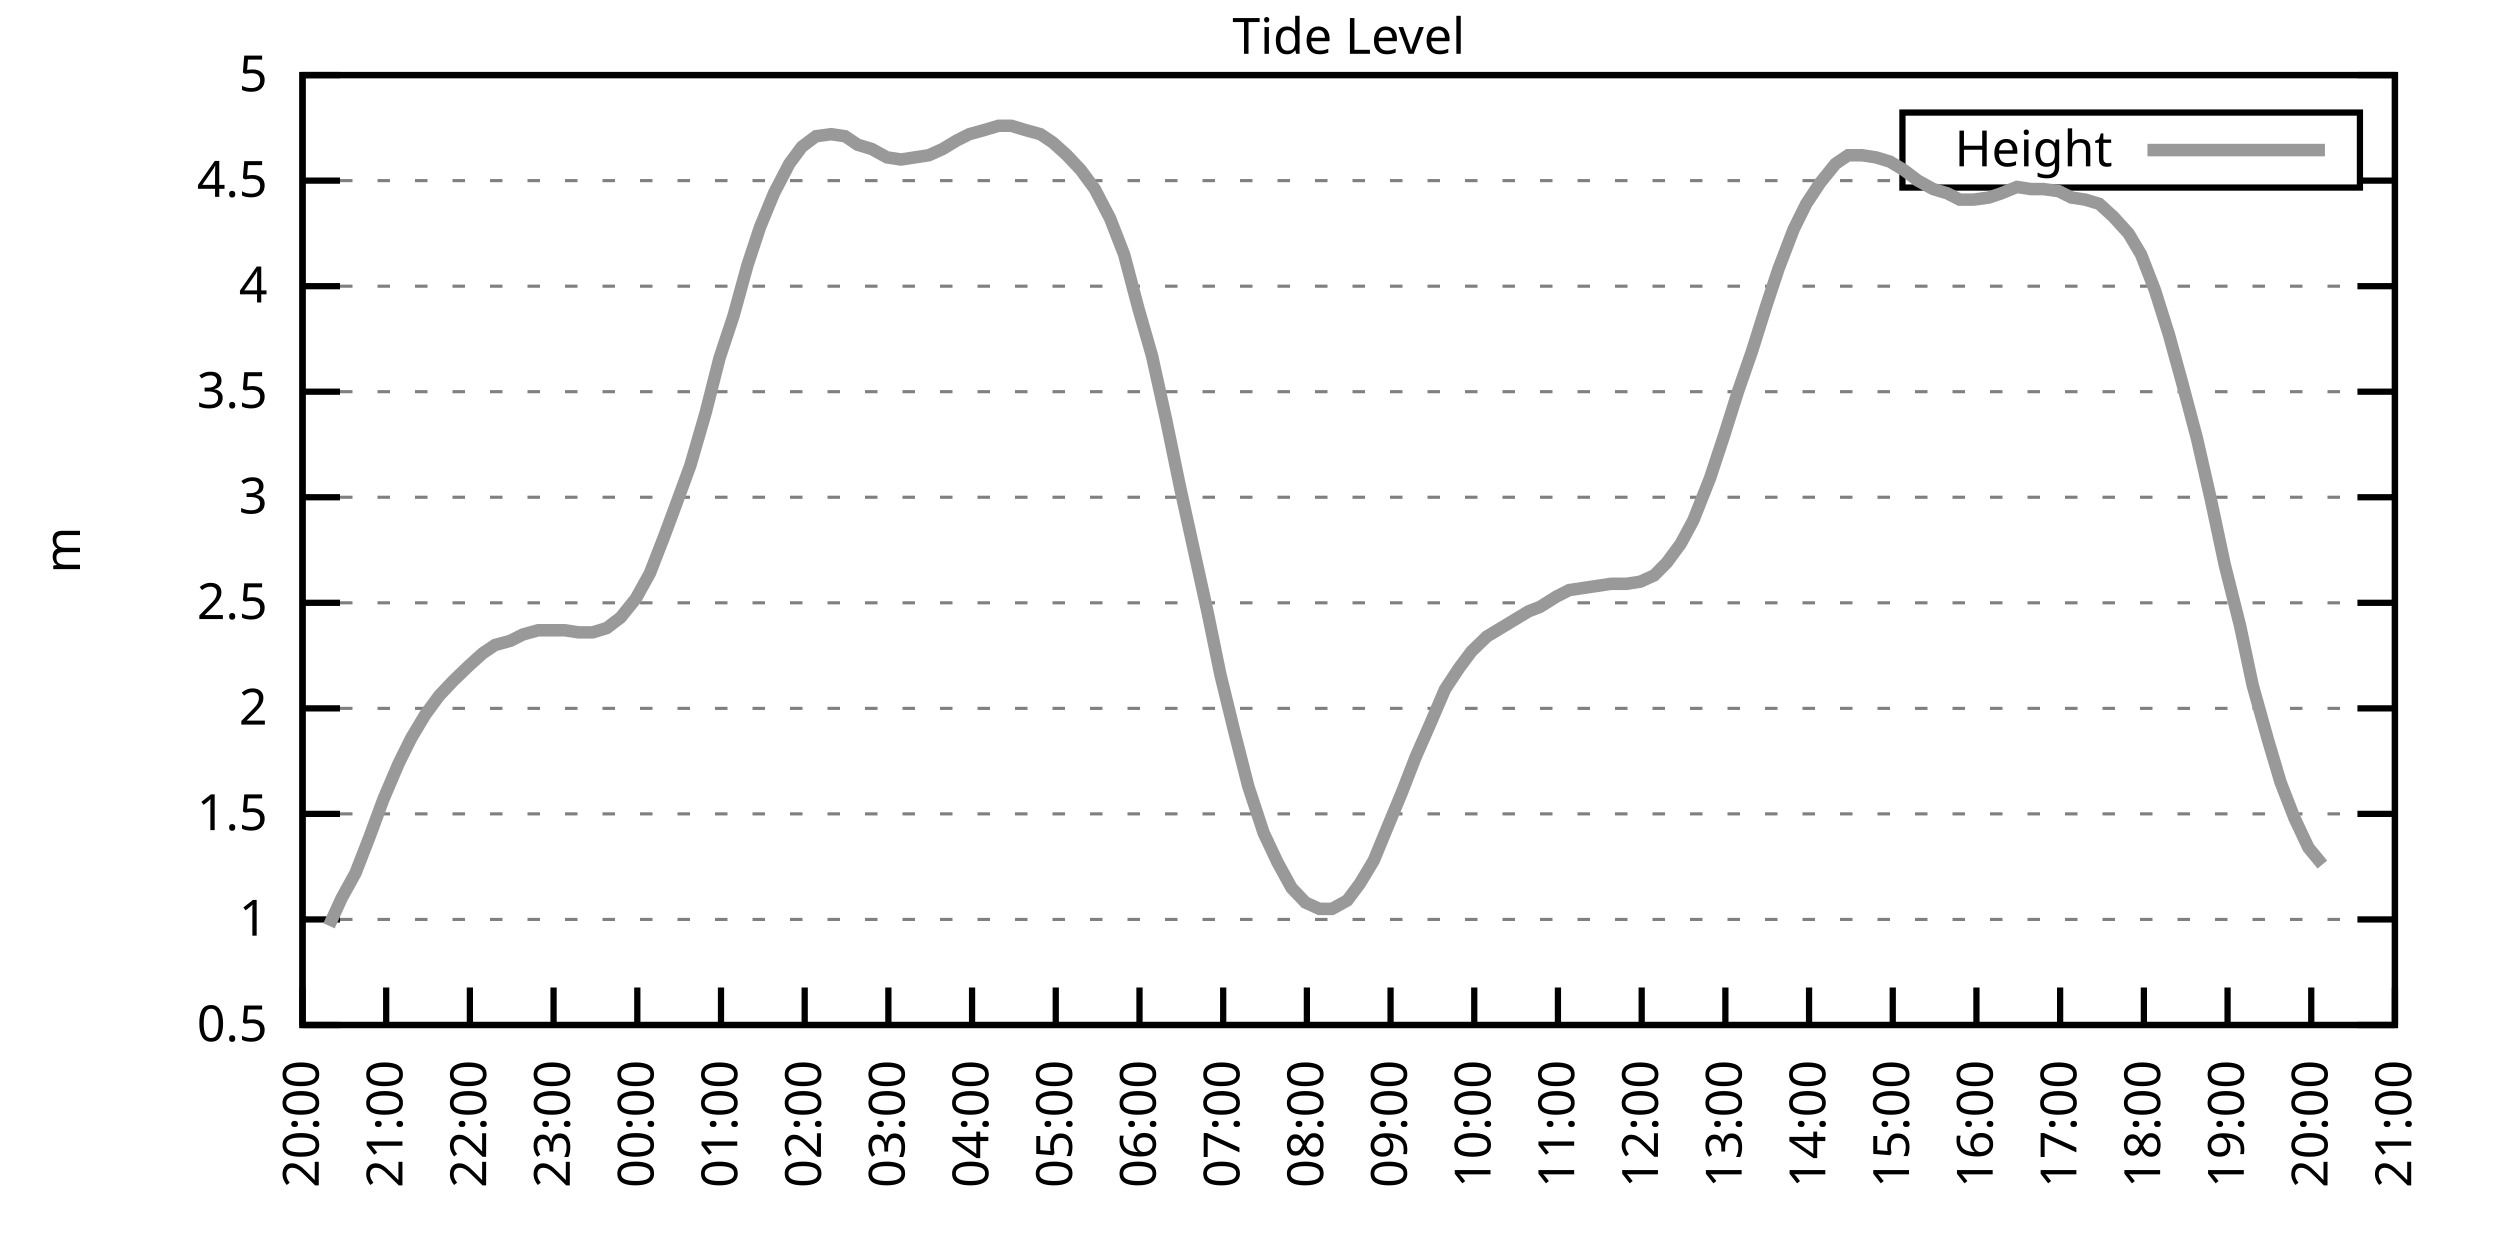
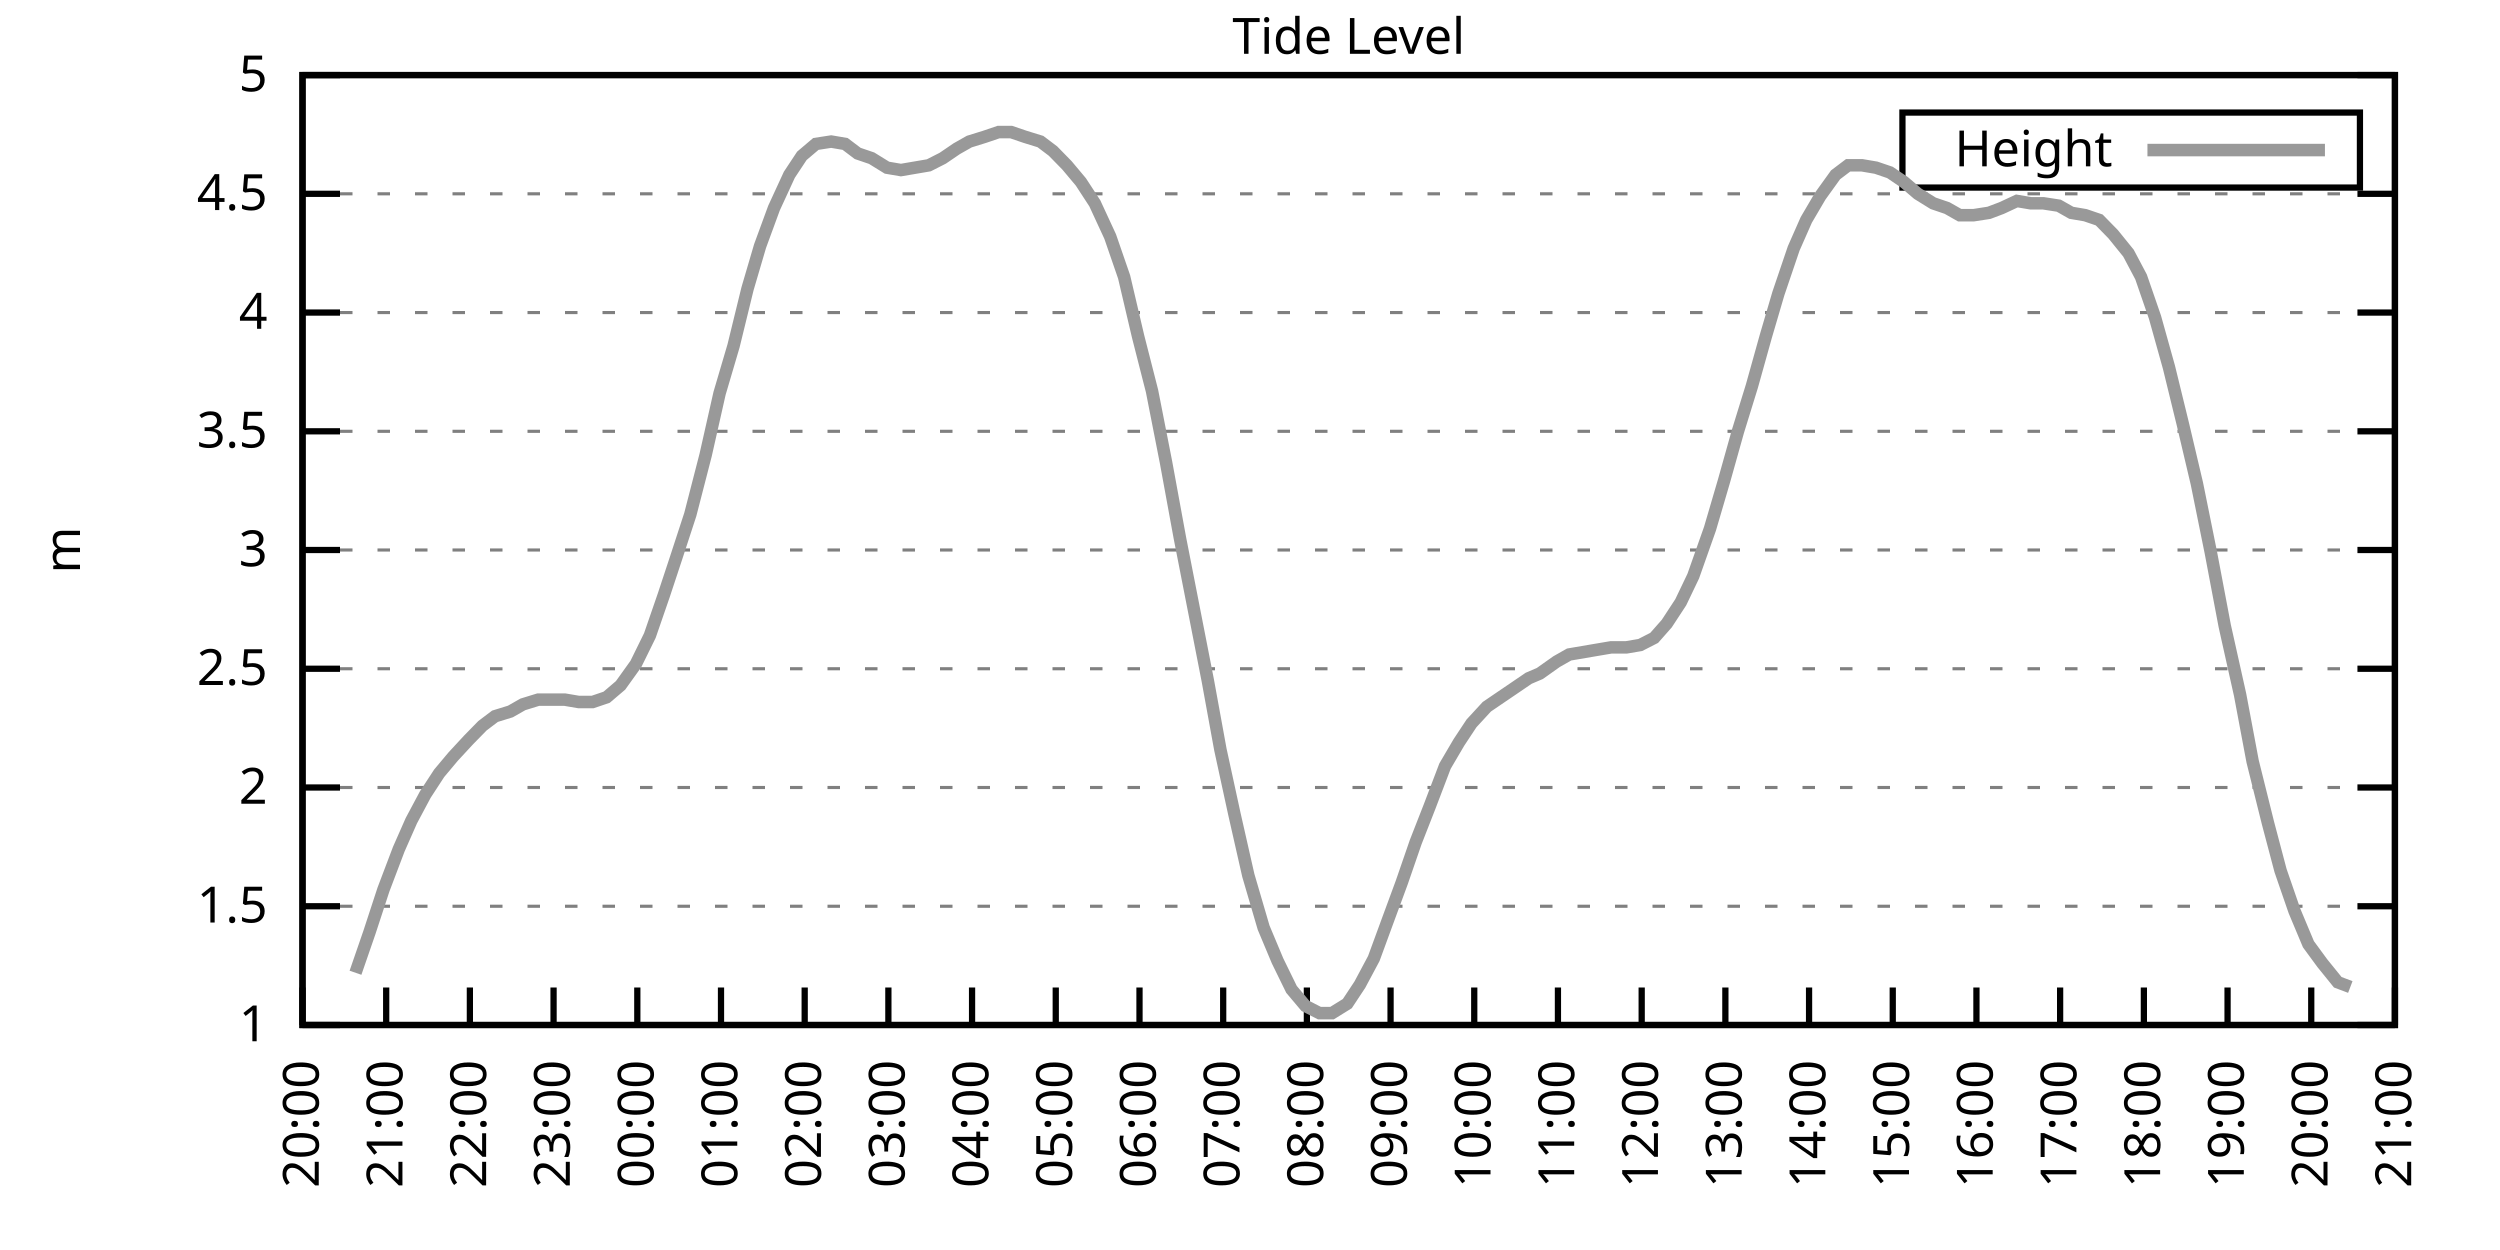
<svg xmlns="http://www.w3.org/2000/svg" xmlns:xlink="http://www.w3.org/1999/xlink" width="400" height="200" viewBox="0 0 400 200">
  <g id="gnuplot_canvas">
    <rect x="0" y="0" width="400" height="200" fill="none" />
    <defs>
      <circle id="gpDot" r="0.5" stroke-width="0.5" stroke="currentColor" />
      <path id="gpPt0" stroke-width="0.333" stroke="currentColor" d="M-1,0 h2 M0,-1 v2" />
      <path id="gpPt1" stroke-width="0.333" stroke="currentColor" d="M-1,-1 L1,1 M1,-1 L-1,1" />
      <path id="gpPt2" stroke-width="0.333" stroke="currentColor" d="M-1,0 L1,0 M0,-1 L0,1 M-1,-1 L1,1 M-1,1 L1,-1" />
      <rect id="gpPt3" stroke-width="0.333" stroke="currentColor" x="-1" y="-1" width="2" height="2" />
      <rect id="gpPt4" stroke-width="0.333" stroke="currentColor" fill="currentColor" x="-1" y="-1" width="2" height="2" />
      <circle id="gpPt5" stroke-width="0.333" stroke="currentColor" cx="0" cy="0" r="1" />
      <use xlink:href="#gpPt5" id="gpPt6" fill="currentColor" stroke="none" />
      <path id="gpPt7" stroke-width="0.333" stroke="currentColor" d="M0,-1.33 L-1.33,0.67 L1.33,0.67 z" />
      <use xlink:href="#gpPt7" id="gpPt8" fill="currentColor" stroke="none" />
      <use xlink:href="#gpPt7" id="gpPt9" stroke="currentColor" transform="rotate(180)" />
      <use xlink:href="#gpPt9" id="gpPt10" fill="currentColor" stroke="none" />
      <use xlink:href="#gpPt3" id="gpPt11" stroke="currentColor" transform="rotate(45)" />
      <use xlink:href="#gpPt11" id="gpPt12" fill="currentColor" stroke="none" />
      <path id="gpPt13" stroke-width="0.333" stroke="currentColor" d="M0,1.330 L1.265,0.411 L0.782,-1.067 L-0.782,-1.076 L-1.265,0.411 z" />
      <use xlink:href="#gpPt13" id="gpPt14" fill="currentColor" stroke="none" />
      <filter id="textbox" filterUnits="objectBoundingBox" x="0" y="0" height="1" width="1">
        <feFlood flood-color="white" flood-opacity="1" result="bgnd" />
        <feComposite in="SourceGraphic" in2="bgnd" operator="atop" />
      </filter>
      <filter id="greybox" filterUnits="objectBoundingBox" x="0" y="0" height="1" width="1">
        <feFlood flood-color="lightgrey" flood-opacity="1" result="grey" />
        <feComposite in="SourceGraphic" in2="grey" operator="atop" />
      </filter>
    </defs>
    <g fill="none" color="white" stroke="currentColor" stroke-width="1.00" stroke-linecap="butt" stroke-linejoin="miter">
</g>
    <g fill="none" color="black" stroke="currentColor" stroke-width="1.00" stroke-linecap="butt" stroke-linejoin="miter">
      <g stroke="none" shape-rendering="crispEdges">
        <polygon fill="rgb(255, 255, 255)" points="48.40,164.00 383.18,164.00 383.18,12.02 48.40,12.02 " />
      </g>
    </g>
    <g fill="none" color="black" stroke="currentColor" stroke-width="1.00" stroke-linecap="butt" stroke-linejoin="miter">
</g>
    <g fill="none" color="black" stroke="black" stroke-width="0.50" stroke-linecap="butt" stroke-linejoin="miter">
</g>
    <g fill="none" color="gray" stroke="currentColor" stroke-width="0.50" stroke-linecap="butt" stroke-linejoin="miter">
      <path stroke="gray" stroke-dasharray="2,4" class="gridline" d="M48.40,164.00 L383.19,164.00  " />
    </g>
    <g fill="none" color="gray" stroke="gray" stroke-width="1.00" stroke-linecap="butt" stroke-linejoin="miter">
</g>
    <g fill="none" color="black" stroke="currentColor" stroke-width="1.00" stroke-linecap="butt" stroke-linejoin="miter">
      <path stroke="black" d="M48.40,164.00 L54.40,164.00 M383.19,164.00 L377.19,164.00  " />
      <g transform="translate(42.80,166.60)" stroke="none" fill="black" font-family="Sans" font-size="8.00" text-anchor="end">
        <text>
-           <tspan font-family="Sans"> 0.5</tspan>
-         </text>
-       </g>
-     </g>
-     <g fill="none" color="black" stroke="currentColor" stroke-width="1.00" stroke-linecap="butt" stroke-linejoin="miter">
- </g>
-     <g fill="none" color="black" stroke="black" stroke-width="0.50" stroke-linecap="butt" stroke-linejoin="miter">
- </g>
-     <g fill="none" color="gray" stroke="currentColor" stroke-width="0.50" stroke-linecap="butt" stroke-linejoin="miter">
-       <path stroke="gray" stroke-dasharray="2,4" class="gridline" d="M48.40,147.11 L383.19,147.11  " />
-     </g>
-     <g fill="none" color="gray" stroke="gray" stroke-width="1.00" stroke-linecap="butt" stroke-linejoin="miter">
- </g>
-     <g fill="none" color="black" stroke="currentColor" stroke-width="1.00" stroke-linecap="butt" stroke-linejoin="miter">
-       <path stroke="black" d="M48.40,147.11 L54.40,147.11 M383.19,147.11 L377.19,147.11  " />
-       <g transform="translate(42.80,149.71)" stroke="none" fill="black" font-family="Sans" font-size="8.00" text-anchor="end">
-         <text>
          <tspan font-family="Sans"> 1</tspan>
        </text>
      </g>
    </g>
    <g fill="none" color="black" stroke="currentColor" stroke-width="1.00" stroke-linecap="butt" stroke-linejoin="miter">
</g>
    <g fill="none" color="black" stroke="black" stroke-width="0.50" stroke-linecap="butt" stroke-linejoin="miter">
</g>
    <g fill="none" color="gray" stroke="currentColor" stroke-width="0.50" stroke-linecap="butt" stroke-linejoin="miter">
-       <path stroke="gray" stroke-dasharray="2,4" class="gridline" d="M48.40,130.22 L383.19,130.22  " />
-     </g>
-     <g fill="none" color="gray" stroke="gray" stroke-width="1.00" stroke-linecap="butt" stroke-linejoin="miter">
- </g>
-     <g fill="none" color="black" stroke="currentColor" stroke-width="1.00" stroke-linecap="butt" stroke-linejoin="miter">
-       <path stroke="black" d="M48.40,130.22 L54.40,130.22 M383.19,130.22 L377.19,130.22  " />
-       <g transform="translate(42.80,132.82)" stroke="none" fill="black" font-family="Sans" font-size="8.00" text-anchor="end">
+       <path stroke="gray" stroke-dasharray="2,4" class="gridline" d="M48.40,145.00 L383.19,145.00  " />
+     </g>
+     <g fill="none" color="gray" stroke="gray" stroke-width="1.00" stroke-linecap="butt" stroke-linejoin="miter">
+ </g>
+     <g fill="none" color="black" stroke="currentColor" stroke-width="1.00" stroke-linecap="butt" stroke-linejoin="miter">
+       <path stroke="black" d="M48.40,145.00 L54.40,145.00 M383.19,145.00 L377.19,145.00  " />
+       <g transform="translate(42.80,147.60)" stroke="none" fill="black" font-family="Sans" font-size="8.00" text-anchor="end">
        <text>
          <tspan font-family="Sans"> 1.5</tspan>
        </text>
      </g>
    </g>
    <g fill="none" color="black" stroke="currentColor" stroke-width="1.00" stroke-linecap="butt" stroke-linejoin="miter">
</g>
    <g fill="none" color="black" stroke="black" stroke-width="0.50" stroke-linecap="butt" stroke-linejoin="miter">
</g>
    <g fill="none" color="gray" stroke="currentColor" stroke-width="0.50" stroke-linecap="butt" stroke-linejoin="miter">
-       <path stroke="gray" stroke-dasharray="2,4" class="gridline" d="M48.40,113.34 L383.19,113.34  " />
-     </g>
-     <g fill="none" color="gray" stroke="gray" stroke-width="1.00" stroke-linecap="butt" stroke-linejoin="miter">
- </g>
-     <g fill="none" color="black" stroke="currentColor" stroke-width="1.00" stroke-linecap="butt" stroke-linejoin="miter">
-       <path stroke="black" d="M48.40,113.34 L54.40,113.34 M383.19,113.34 L377.19,113.34  " />
-       <g transform="translate(42.80,115.94)" stroke="none" fill="black" font-family="Sans" font-size="8.00" text-anchor="end">
+       <path stroke="gray" stroke-dasharray="2,4" class="gridline" d="M48.40,126.00 L383.19,126.00  " />
+     </g>
+     <g fill="none" color="gray" stroke="gray" stroke-width="1.00" stroke-linecap="butt" stroke-linejoin="miter">
+ </g>
+     <g fill="none" color="black" stroke="currentColor" stroke-width="1.00" stroke-linecap="butt" stroke-linejoin="miter">
+       <path stroke="black" d="M48.40,126.00 L54.40,126.00 M383.19,126.00 L377.19,126.00  " />
+       <g transform="translate(42.80,128.60)" stroke="none" fill="black" font-family="Sans" font-size="8.00" text-anchor="end">
        <text>
          <tspan font-family="Sans"> 2</tspan>
        </text>
      </g>
    </g>
    <g fill="none" color="black" stroke="currentColor" stroke-width="1.00" stroke-linecap="butt" stroke-linejoin="miter">
</g>
    <g fill="none" color="black" stroke="black" stroke-width="0.50" stroke-linecap="butt" stroke-linejoin="miter">
</g>
    <g fill="none" color="gray" stroke="currentColor" stroke-width="0.50" stroke-linecap="butt" stroke-linejoin="miter">
-       <path stroke="gray" stroke-dasharray="2,4" class="gridline" d="M48.40,96.45 L383.19,96.45  " />
-     </g>
-     <g fill="none" color="gray" stroke="gray" stroke-width="1.00" stroke-linecap="butt" stroke-linejoin="miter">
- </g>
-     <g fill="none" color="black" stroke="currentColor" stroke-width="1.00" stroke-linecap="butt" stroke-linejoin="miter">
-       <path stroke="black" d="M48.40,96.45 L54.40,96.45 M383.19,96.45 L377.19,96.45  " />
-       <g transform="translate(42.80,99.05)" stroke="none" fill="black" font-family="Sans" font-size="8.00" text-anchor="end">
+       <path stroke="gray" stroke-dasharray="2,4" class="gridline" d="M48.40,107.00 L383.19,107.00  " />
+     </g>
+     <g fill="none" color="gray" stroke="gray" stroke-width="1.00" stroke-linecap="butt" stroke-linejoin="miter">
+ </g>
+     <g fill="none" color="black" stroke="currentColor" stroke-width="1.00" stroke-linecap="butt" stroke-linejoin="miter">
+       <path stroke="black" d="M48.40,107.00 L54.40,107.00 M383.19,107.00 L377.19,107.00  " />
+       <g transform="translate(42.80,109.60)" stroke="none" fill="black" font-family="Sans" font-size="8.00" text-anchor="end">
        <text>
          <tspan font-family="Sans"> 2.5</tspan>
        </text>
      </g>
    </g>
    <g fill="none" color="black" stroke="currentColor" stroke-width="1.00" stroke-linecap="butt" stroke-linejoin="miter">
</g>
    <g fill="none" color="black" stroke="black" stroke-width="0.50" stroke-linecap="butt" stroke-linejoin="miter">
</g>
    <g fill="none" color="gray" stroke="currentColor" stroke-width="0.50" stroke-linecap="butt" stroke-linejoin="miter">
-       <path stroke="gray" stroke-dasharray="2,4" class="gridline" d="M48.40,79.56 L383.19,79.56  " />
-     </g>
-     <g fill="none" color="gray" stroke="gray" stroke-width="1.00" stroke-linecap="butt" stroke-linejoin="miter">
- </g>
-     <g fill="none" color="black" stroke="currentColor" stroke-width="1.00" stroke-linecap="butt" stroke-linejoin="miter">
-       <path stroke="black" d="M48.40,79.56 L54.40,79.56 M383.19,79.56 L377.19,79.56  " />
-       <g transform="translate(42.80,82.16)" stroke="none" fill="black" font-family="Sans" font-size="8.00" text-anchor="end">
+       <path stroke="gray" stroke-dasharray="2,4" class="gridline" d="M48.40,88.00 L383.19,88.00  " />
+     </g>
+     <g fill="none" color="gray" stroke="gray" stroke-width="1.00" stroke-linecap="butt" stroke-linejoin="miter">
+ </g>
+     <g fill="none" color="black" stroke="currentColor" stroke-width="1.00" stroke-linecap="butt" stroke-linejoin="miter">
+       <path stroke="black" d="M48.40,88.00 L54.40,88.00 M383.19,88.00 L377.19,88.00  " />
+       <g transform="translate(42.80,90.60)" stroke="none" fill="black" font-family="Sans" font-size="8.00" text-anchor="end">
        <text>
          <tspan font-family="Sans"> 3</tspan>
        </text>
      </g>
    </g>
    <g fill="none" color="black" stroke="currentColor" stroke-width="1.00" stroke-linecap="butt" stroke-linejoin="miter">
</g>
    <g fill="none" color="black" stroke="black" stroke-width="0.50" stroke-linecap="butt" stroke-linejoin="miter">
</g>
    <g fill="none" color="gray" stroke="currentColor" stroke-width="0.50" stroke-linecap="butt" stroke-linejoin="miter">
-       <path stroke="gray" stroke-dasharray="2,4" class="gridline" d="M48.40,62.67 L383.19,62.67  " />
-     </g>
-     <g fill="none" color="gray" stroke="gray" stroke-width="1.00" stroke-linecap="butt" stroke-linejoin="miter">
- </g>
-     <g fill="none" color="black" stroke="currentColor" stroke-width="1.00" stroke-linecap="butt" stroke-linejoin="miter">
-       <path stroke="black" d="M48.40,62.67 L54.40,62.67 M383.19,62.67 L377.19,62.67  " />
-       <g transform="translate(42.80,65.27)" stroke="none" fill="black" font-family="Sans" font-size="8.00" text-anchor="end">
+       <path stroke="gray" stroke-dasharray="2,4" class="gridline" d="M48.40,69.01 L383.19,69.01  " />
+     </g>
+     <g fill="none" color="gray" stroke="gray" stroke-width="1.00" stroke-linecap="butt" stroke-linejoin="miter">
+ </g>
+     <g fill="none" color="black" stroke="currentColor" stroke-width="1.00" stroke-linecap="butt" stroke-linejoin="miter">
+       <path stroke="black" d="M48.40,69.01 L54.40,69.01 M383.19,69.01 L377.19,69.01  " />
+       <g transform="translate(42.80,71.61)" stroke="none" fill="black" font-family="Sans" font-size="8.00" text-anchor="end">
        <text>
          <tspan font-family="Sans"> 3.5</tspan>
        </text>
      </g>
    </g>
    <g fill="none" color="black" stroke="currentColor" stroke-width="1.00" stroke-linecap="butt" stroke-linejoin="miter">
</g>
    <g fill="none" color="black" stroke="black" stroke-width="0.50" stroke-linecap="butt" stroke-linejoin="miter">
</g>
    <g fill="none" color="gray" stroke="currentColor" stroke-width="0.50" stroke-linecap="butt" stroke-linejoin="miter">
-       <path stroke="gray" stroke-dasharray="2,4" class="gridline" d="M48.40,45.79 L383.19,45.79  " />
-     </g>
-     <g fill="none" color="gray" stroke="gray" stroke-width="1.00" stroke-linecap="butt" stroke-linejoin="miter">
- </g>
-     <g fill="none" color="black" stroke="currentColor" stroke-width="1.00" stroke-linecap="butt" stroke-linejoin="miter">
-       <path stroke="black" d="M48.40,45.79 L54.40,45.79 M383.19,45.79 L377.19,45.79  " />
-       <g transform="translate(42.80,48.39)" stroke="none" fill="black" font-family="Sans" font-size="8.00" text-anchor="end">
+       <path stroke="gray" stroke-dasharray="2,4" class="gridline" d="M48.40,50.01 L383.19,50.01  " />
+     </g>
+     <g fill="none" color="gray" stroke="gray" stroke-width="1.00" stroke-linecap="butt" stroke-linejoin="miter">
+ </g>
+     <g fill="none" color="black" stroke="currentColor" stroke-width="1.00" stroke-linecap="butt" stroke-linejoin="miter">
+       <path stroke="black" d="M48.40,50.01 L54.40,50.01 M383.19,50.01 L377.19,50.01  " />
+       <g transform="translate(42.80,52.61)" stroke="none" fill="black" font-family="Sans" font-size="8.00" text-anchor="end">
        <text>
          <tspan font-family="Sans"> 4</tspan>
        </text>
      </g>
    </g>
    <g fill="none" color="black" stroke="currentColor" stroke-width="1.00" stroke-linecap="butt" stroke-linejoin="miter">
</g>
    <g fill="none" color="black" stroke="black" stroke-width="0.50" stroke-linecap="butt" stroke-linejoin="miter">
</g>
    <g fill="none" color="gray" stroke="currentColor" stroke-width="0.50" stroke-linecap="butt" stroke-linejoin="miter">
-       <path stroke="gray" stroke-dasharray="2,4" class="gridline" d="M48.40,28.90 L304.39,28.90 M377.59,28.90 L383.19,28.90  " />
-     </g>
-     <g fill="none" color="gray" stroke="gray" stroke-width="1.00" stroke-linecap="butt" stroke-linejoin="miter">
- </g>
-     <g fill="none" color="black" stroke="currentColor" stroke-width="1.00" stroke-linecap="butt" stroke-linejoin="miter">
-       <path stroke="black" d="M48.40,28.90 L54.40,28.90 M383.19,28.90 L377.19,28.90  " />
-       <g transform="translate(42.80,31.50)" stroke="none" fill="black" font-family="Sans" font-size="8.00" text-anchor="end">
+       <path stroke="gray" stroke-dasharray="2,4" class="gridline" d="M48.40,31.01 L383.19,31.01  " />
+     </g>
+     <g fill="none" color="gray" stroke="gray" stroke-width="1.00" stroke-linecap="butt" stroke-linejoin="miter">
+ </g>
+     <g fill="none" color="black" stroke="currentColor" stroke-width="1.00" stroke-linecap="butt" stroke-linejoin="miter">
+       <path stroke="black" d="M48.40,31.01 L54.40,31.01 M383.19,31.01 L377.19,31.01  " />
+       <g transform="translate(42.80,33.61)" stroke="none" fill="black" font-family="Sans" font-size="8.00" text-anchor="end">
        <text>
          <tspan font-family="Sans"> 4.5</tspan>
        </text>
      </g>
    </g>
    <g fill="none" color="black" stroke="currentColor" stroke-width="1.00" stroke-linecap="butt" stroke-linejoin="miter">
</g>
    <g fill="none" color="black" stroke="black" stroke-width="0.50" stroke-linecap="butt" stroke-linejoin="miter">
</g>
    <g fill="none" color="gray" stroke="currentColor" stroke-width="0.50" stroke-linecap="butt" stroke-linejoin="miter">
      <path stroke="gray" stroke-dasharray="2,4" class="gridline" d="M48.40,12.01 L383.19,12.01  " />
    </g>
    <g fill="none" color="gray" stroke="gray" stroke-width="1.00" stroke-linecap="butt" stroke-linejoin="miter">
</g>
    <g fill="none" color="black" stroke="currentColor" stroke-width="1.00" stroke-linecap="butt" stroke-linejoin="miter">
      <path stroke="black" d="M48.40,12.01 L54.40,12.01 M383.19,12.01 L377.19,12.01  " />
      <g transform="translate(42.80,14.61)" stroke="none" fill="black" font-family="Sans" font-size="8.00" text-anchor="end">
        <text>
          <tspan font-family="Sans"> 5</tspan>
        </text>
      </g>
    </g>
    <g fill="none" color="black" stroke="currentColor" stroke-width="1.00" stroke-linecap="butt" stroke-linejoin="miter">
      <path stroke="black" d="M48.40,164.00 L48.40,158.00  " />
      <g transform="translate(51.00,169.60) rotate(270.00)" stroke="none" fill="black" font-family="Sans" font-size="8.00" text-anchor="end">
        <text>
          <tspan font-family="Sans">20:00</tspan>
        </text>
      </g>
    </g>
    <g fill="none" color="black" stroke="currentColor" stroke-width="1.00" stroke-linecap="butt" stroke-linejoin="miter">
      <path stroke="black" d="M61.79,164.00 L61.79,158.00  " />
      <g transform="translate(64.39,169.60) rotate(270.00)" stroke="none" fill="black" font-family="Sans" font-size="8.00" text-anchor="end">
        <text>
          <tspan font-family="Sans">21:00</tspan>
        </text>
      </g>
    </g>
    <g fill="none" color="black" stroke="currentColor" stroke-width="1.00" stroke-linecap="butt" stroke-linejoin="miter">
      <path stroke="black" d="M75.18,164.00 L75.18,158.00  " />
      <g transform="translate(77.78,169.60) rotate(270.00)" stroke="none" fill="black" font-family="Sans" font-size="8.00" text-anchor="end">
        <text>
          <tspan font-family="Sans">22:00</tspan>
        </text>
      </g>
    </g>
    <g fill="none" color="black" stroke="currentColor" stroke-width="1.00" stroke-linecap="butt" stroke-linejoin="miter">
      <path stroke="black" d="M88.57,164.00 L88.57,158.00  " />
      <g transform="translate(91.17,169.60) rotate(270.00)" stroke="none" fill="black" font-family="Sans" font-size="8.00" text-anchor="end">
        <text>
          <tspan font-family="Sans">23:00</tspan>
        </text>
      </g>
    </g>
    <g fill="none" color="black" stroke="currentColor" stroke-width="1.00" stroke-linecap="butt" stroke-linejoin="miter">
      <path stroke="black" d="M101.97,164.00 L101.97,158.00  " />
      <g transform="translate(104.57,169.60) rotate(270.00)" stroke="none" fill="black" font-family="Sans" font-size="8.00" text-anchor="end">
        <text>
          <tspan font-family="Sans">00:00</tspan>
        </text>
      </g>
    </g>
    <g fill="none" color="black" stroke="currentColor" stroke-width="1.00" stroke-linecap="butt" stroke-linejoin="miter">
      <path stroke="black" d="M115.36,164.00 L115.36,158.00  " />
      <g transform="translate(117.96,169.60) rotate(270.00)" stroke="none" fill="black" font-family="Sans" font-size="8.00" text-anchor="end">
        <text>
          <tspan font-family="Sans">01:00</tspan>
        </text>
      </g>
    </g>
    <g fill="none" color="black" stroke="currentColor" stroke-width="1.00" stroke-linecap="butt" stroke-linejoin="miter">
      <path stroke="black" d="M128.75,164.00 L128.75,158.00  " />
      <g transform="translate(131.35,169.60) rotate(270.00)" stroke="none" fill="black" font-family="Sans" font-size="8.00" text-anchor="end">
        <text>
          <tspan font-family="Sans">02:00</tspan>
        </text>
      </g>
    </g>
    <g fill="none" color="black" stroke="currentColor" stroke-width="1.00" stroke-linecap="butt" stroke-linejoin="miter">
      <path stroke="black" d="M142.14,164.00 L142.14,158.00  " />
      <g transform="translate(144.74,169.60) rotate(270.00)" stroke="none" fill="black" font-family="Sans" font-size="8.00" text-anchor="end">
        <text>
          <tspan font-family="Sans">03:00</tspan>
        </text>
      </g>
    </g>
    <g fill="none" color="black" stroke="currentColor" stroke-width="1.00" stroke-linecap="butt" stroke-linejoin="miter">
      <path stroke="black" d="M155.53,164.00 L155.53,158.00  " />
      <g transform="translate(158.13,169.60) rotate(270.00)" stroke="none" fill="black" font-family="Sans" font-size="8.00" text-anchor="end">
        <text>
          <tspan font-family="Sans">04:00</tspan>
        </text>
      </g>
    </g>
    <g fill="none" color="black" stroke="currentColor" stroke-width="1.00" stroke-linecap="butt" stroke-linejoin="miter">
      <path stroke="black" d="M168.92,164.00 L168.92,158.00  " />
      <g transform="translate(171.52,169.60) rotate(270.00)" stroke="none" fill="black" font-family="Sans" font-size="8.00" text-anchor="end">
        <text>
          <tspan font-family="Sans">05:00</tspan>
        </text>
      </g>
    </g>
    <g fill="none" color="black" stroke="currentColor" stroke-width="1.00" stroke-linecap="butt" stroke-linejoin="miter">
      <path stroke="black" d="M182.32,164.00 L182.32,158.00  " />
      <g transform="translate(184.92,169.60) rotate(270.00)" stroke="none" fill="black" font-family="Sans" font-size="8.00" text-anchor="end">
        <text>
          <tspan font-family="Sans">06:00</tspan>
        </text>
      </g>
    </g>
    <g fill="none" color="black" stroke="currentColor" stroke-width="1.00" stroke-linecap="butt" stroke-linejoin="miter">
      <path stroke="black" d="M195.71,164.00 L195.71,158.00  " />
      <g transform="translate(198.31,169.60) rotate(270.00)" stroke="none" fill="black" font-family="Sans" font-size="8.00" text-anchor="end">
        <text>
          <tspan font-family="Sans">07:00</tspan>
        </text>
      </g>
    </g>
    <g fill="none" color="black" stroke="currentColor" stroke-width="1.00" stroke-linecap="butt" stroke-linejoin="miter">
      <path stroke="black" d="M209.10,164.00 L209.10,158.00  " />
      <g transform="translate(211.70,169.60) rotate(270.00)" stroke="none" fill="black" font-family="Sans" font-size="8.00" text-anchor="end">
        <text>
          <tspan font-family="Sans">08:00</tspan>
        </text>
      </g>
    </g>
    <g fill="none" color="black" stroke="currentColor" stroke-width="1.00" stroke-linecap="butt" stroke-linejoin="miter">
      <path stroke="black" d="M222.49,164.00 L222.49,158.00  " />
      <g transform="translate(225.09,169.60) rotate(270.00)" stroke="none" fill="black" font-family="Sans" font-size="8.00" text-anchor="end">
        <text>
          <tspan font-family="Sans">09:00</tspan>
        </text>
      </g>
    </g>
    <g fill="none" color="black" stroke="currentColor" stroke-width="1.00" stroke-linecap="butt" stroke-linejoin="miter">
      <path stroke="black" d="M235.88,164.00 L235.88,158.00  " />
      <g transform="translate(238.48,169.60) rotate(270.00)" stroke="none" fill="black" font-family="Sans" font-size="8.00" text-anchor="end">
        <text>
          <tspan font-family="Sans">10:00</tspan>
        </text>
      </g>
    </g>
    <g fill="none" color="black" stroke="currentColor" stroke-width="1.00" stroke-linecap="butt" stroke-linejoin="miter">
      <path stroke="black" d="M249.27,164.00 L249.27,158.00  " />
      <g transform="translate(251.87,169.60) rotate(270.00)" stroke="none" fill="black" font-family="Sans" font-size="8.00" text-anchor="end">
        <text>
          <tspan font-family="Sans">11:00</tspan>
        </text>
      </g>
    </g>
    <g fill="none" color="black" stroke="currentColor" stroke-width="1.00" stroke-linecap="butt" stroke-linejoin="miter">
      <path stroke="black" d="M262.67,164.00 L262.67,158.00  " />
      <g transform="translate(265.27,169.60) rotate(270.00)" stroke="none" fill="black" font-family="Sans" font-size="8.00" text-anchor="end">
        <text>
          <tspan font-family="Sans">12:00</tspan>
        </text>
      </g>
    </g>
    <g fill="none" color="black" stroke="currentColor" stroke-width="1.00" stroke-linecap="butt" stroke-linejoin="miter">
      <path stroke="black" d="M276.06,164.00 L276.06,158.00  " />
      <g transform="translate(278.66,169.60) rotate(270.00)" stroke="none" fill="black" font-family="Sans" font-size="8.00" text-anchor="end">
        <text>
          <tspan font-family="Sans">13:00</tspan>
        </text>
      </g>
    </g>
    <g fill="none" color="black" stroke="currentColor" stroke-width="1.00" stroke-linecap="butt" stroke-linejoin="miter">
      <path stroke="black" d="M289.45,164.00 L289.45,158.00  " />
      <g transform="translate(292.05,169.60) rotate(270.00)" stroke="none" fill="black" font-family="Sans" font-size="8.00" text-anchor="end">
        <text>
          <tspan font-family="Sans">14:00</tspan>
        </text>
      </g>
    </g>
    <g fill="none" color="black" stroke="currentColor" stroke-width="1.00" stroke-linecap="butt" stroke-linejoin="miter">
      <path stroke="black" d="M302.84,164.00 L302.84,158.00  " />
      <g transform="translate(305.44,169.60) rotate(270.00)" stroke="none" fill="black" font-family="Sans" font-size="8.00" text-anchor="end">
        <text>
          <tspan font-family="Sans">15:00</tspan>
        </text>
      </g>
    </g>
    <g fill="none" color="black" stroke="currentColor" stroke-width="1.00" stroke-linecap="butt" stroke-linejoin="miter">
      <path stroke="black" d="M316.23,164.00 L316.23,158.00  " />
      <g transform="translate(318.83,169.60) rotate(270.00)" stroke="none" fill="black" font-family="Sans" font-size="8.00" text-anchor="end">
        <text>
          <tspan font-family="Sans">16:00</tspan>
        </text>
      </g>
    </g>
    <g fill="none" color="black" stroke="currentColor" stroke-width="1.00" stroke-linecap="butt" stroke-linejoin="miter">
      <path stroke="black" d="M329.62,164.00 L329.62,158.00  " />
      <g transform="translate(332.22,169.60) rotate(270.00)" stroke="none" fill="black" font-family="Sans" font-size="8.00" text-anchor="end">
        <text>
          <tspan font-family="Sans">17:00</tspan>
        </text>
      </g>
    </g>
    <g fill="none" color="black" stroke="currentColor" stroke-width="1.00" stroke-linecap="butt" stroke-linejoin="miter">
      <path stroke="black" d="M343.02,164.00 L343.02,158.00  " />
      <g transform="translate(345.62,169.60) rotate(270.00)" stroke="none" fill="black" font-family="Sans" font-size="8.00" text-anchor="end">
        <text>
          <tspan font-family="Sans">18:00</tspan>
        </text>
      </g>
    </g>
    <g fill="none" color="black" stroke="currentColor" stroke-width="1.00" stroke-linecap="butt" stroke-linejoin="miter">
      <path stroke="black" d="M356.41,164.00 L356.41,158.00  " />
      <g transform="translate(359.01,169.60) rotate(270.00)" stroke="none" fill="black" font-family="Sans" font-size="8.00" text-anchor="end">
        <text>
          <tspan font-family="Sans">19:00</tspan>
        </text>
      </g>
    </g>
    <g fill="none" color="black" stroke="currentColor" stroke-width="1.00" stroke-linecap="butt" stroke-linejoin="miter">
      <path stroke="black" d="M369.80,164.00 L369.80,158.00  " />
      <g transform="translate(372.40,169.60) rotate(270.00)" stroke="none" fill="black" font-family="Sans" font-size="8.00" text-anchor="end">
        <text>
          <tspan font-family="Sans">20:00</tspan>
        </text>
      </g>
    </g>
    <g fill="none" color="black" stroke="currentColor" stroke-width="1.00" stroke-linecap="butt" stroke-linejoin="miter">
      <path stroke="black" d="M383.19,164.00 L383.19,158.00  " />
      <g transform="translate(385.79,169.60) rotate(270.00)" stroke="none" fill="black" font-family="Sans" font-size="8.00" text-anchor="end">
        <text>
          <tspan font-family="Sans">21:00</tspan>
        </text>
      </g>
    </g>
    <g fill="none" color="black" stroke="currentColor" stroke-width="1.00" stroke-linecap="butt" stroke-linejoin="miter">
</g>
    <g fill="none" color="black" stroke="currentColor" stroke-width="1.00" stroke-linecap="butt" stroke-linejoin="miter">
      <path stroke="black" d="M48.40,12.01 L48.40,164.00 L383.19,164.00 L383.19,12.01 L48.40,12.01 Z  " />
    </g>
    <g fill="none" color="black" stroke="currentColor" stroke-width="1.00" stroke-linecap="butt" stroke-linejoin="miter">
</g>
    <g fill="none" color="black" stroke="currentColor" stroke-width="1.00" stroke-linecap="butt" stroke-linejoin="miter">
      <path stroke="black" d="M304.39,30.01 L304.39,18.01 L377.59,18.01 L377.59,30.01 L304.39,30.01 Z  " />
    </g>
    <g id="Tide_level_plot_1">
      <g fill="none" color="white" stroke="black" stroke-width="2.00" stroke-linecap="butt" stroke-linejoin="miter">
</g>
      <g fill="none" color="black" stroke="currentColor" stroke-width="2.00" stroke-linecap="butt" stroke-linejoin="miter">
        <g transform="translate(337.99,26.61)" stroke="none" fill="black" font-family="Sans" font-size="8.00" text-anchor="end">
          <text>
            <tspan font-family="Sans">Height</tspan>
          </text>
        </g>
      </g>
      <g fill="none" color="black" stroke="currentColor" stroke-width="2.00" stroke-linecap="butt" stroke-linejoin="miter">
-         <path stroke="rgb(153, 153, 153)" d="M343.59,24.01 L371.99,24.01 M52.64,148.13 L54.65,143.73 L56.88,139.68 L59.11,133.94 L61.35,127.86 L63.80,122.12   L65.81,118.07 L68.04,114.35 L70.27,111.31 L72.50,108.95 L74.96,106.58 L77.19,104.56 L79.20,103.20 L81.66,102.53   L83.66,101.52 L86.12,100.84 L88.35,100.84 L90.36,100.84 L92.59,101.18 L94.82,101.18 L97.06,100.50 L99.29,98.81   L101.74,95.77 L103.98,91.72 L106.21,85.98 L108.22,80.57 L110.45,74.49 L112.90,66.05 L115.13,57.27 L117.37,50.51   L119.60,42.41 L121.61,36.33 L123.84,30.92 L126.29,26.20 L128.30,23.49 L130.54,21.80 L132.99,21.47 L135.22,21.80   L137.23,23.16 L139.46,23.83 L141.92,25.18 L144.15,25.52 L146.38,25.18 L148.61,24.84 L150.85,23.83 L153.08,22.48   L155.09,21.47 L157.54,20.79 L159.77,20.12 L161.78,20.12 L164.01,20.79 L166.47,21.47 L168.48,22.82 L170.71,24.84   L172.94,27.21 L175.17,30.25 L177.63,34.98 L179.86,40.72 L182.09,49.16 L184.32,56.93 L186.56,67.06 L188.79,77.87   L191.02,88.00 L193.25,98.14 L195.26,107.93 L197.49,117.05 L199.73,125.83 L202.18,133.26 L204.41,137.99 L206.64,142.05   L208.88,144.41 L211.11,145.42 L213.12,145.42 L215.57,144.07 L217.58,141.37 L219.81,137.66 L222.04,132.25 L224.28,126.85   L226.51,121.11 L228.74,116.04 L231.20,110.30 L233.43,106.92 L235.44,104.22 L237.89,101.85 L240.12,100.50 L242.36,99.15   L244.59,97.80 L246.37,97.12 L249.05,95.44 L251.06,94.42 L253.29,94.08 L255.52,93.75 L257.76,93.41 L260.21,93.41   L262.44,93.07 L264.67,92.06 L266.68,90.03 L268.92,86.99 L270.92,83.28 L273.60,76.52 L275.83,69.77 L278.07,62.67   L280.30,56.26 L282.53,49.16 L284.54,43.08 L286.99,36.67 L289.00,32.61 L291.23,29.24 L293.69,26.20 L295.70,24.84   L297.93,24.84 L300.16,25.18 L302.39,25.86 L304.63,27.21 L306.86,28.90 L309.31,30.25 L311.54,30.92 L313.55,31.94   L315.79,31.94 L318.24,31.60 L320.25,30.92 L322.70,29.91 L324.94,30.25 L326.95,30.25 L329.40,30.59 L331.41,31.60   L333.64,31.94 L335.87,32.61 L338.10,34.64 L340.56,37.34 L342.57,40.72 L344.80,46.46 L347.03,53.55 L349.26,61.66   L351.50,70.10 L353.73,79.90 L355.96,90.37 L358.42,100.16 L360.42,109.62 L362.88,118.40 L364.89,125.16 L367.12,130.90   L369.35,135.63 L371.58,138.33  " />
+         <path stroke="rgb(153, 153, 153)" d="M343.59,24.01 L371.99,24.01 M56.88,155.64 L59.11,149.18 L61.35,142.34 L63.80,135.88 L65.81,131.32 L68.04,127.14   L70.27,123.72 L72.50,121.06 L74.96,118.40 L77.19,116.12 L79.20,114.60 L81.66,113.84 L83.66,112.70 L86.12,111.94   L88.35,111.94 L90.36,111.94 L92.59,112.32 L94.82,112.32 L97.06,111.56 L99.29,109.66 L101.74,106.24 L103.98,101.68   L106.21,95.22 L108.22,89.14 L110.45,82.31 L112.90,72.81 L115.13,62.93 L117.37,55.33 L119.60,46.21 L121.61,39.37   L123.84,33.29 L126.29,27.97 L128.30,24.93 L130.54,23.03 L132.99,22.65 L135.22,23.03 L137.23,24.55 L139.46,25.31   L141.92,26.83 L144.15,27.21 L146.38,26.83 L148.61,26.45 L150.85,25.31 L153.08,23.79 L155.09,22.65 L157.54,21.89   L159.77,21.13 L161.78,21.13 L164.01,21.89 L166.47,22.65 L168.48,24.17 L170.71,26.45 L172.94,29.11 L175.17,32.53   L177.63,37.85 L179.86,44.31 L182.09,53.81 L184.32,62.55 L186.56,73.95 L188.79,86.11 L191.02,97.50 L193.25,108.90   L195.26,119.92 L197.49,130.18 L199.73,140.06 L202.18,148.42 L204.41,153.74 L206.64,158.30 L208.88,160.96 L211.11,162.10   L213.12,162.10 L215.57,160.58 L217.58,157.54 L219.81,153.36 L222.04,147.28 L224.28,141.20 L226.51,134.74 L228.74,129.04   L231.20,122.58 L233.43,118.78 L235.44,115.74 L237.89,113.08 L240.12,111.56 L242.36,110.04 L244.59,108.52 L246.37,107.76   L249.05,105.86 L251.06,104.72 L253.29,104.34 L255.52,103.96 L257.76,103.58 L260.21,103.58 L262.44,103.20 L264.67,102.06   L266.68,99.78 L268.92,96.36 L270.92,92.18 L273.60,84.59 L275.83,76.99 L278.07,69.01 L280.30,61.79 L282.53,53.81   L284.54,46.97 L286.99,39.75 L289.00,35.19 L291.23,31.39 L293.69,27.97 L295.70,26.45 L297.93,26.45 L300.16,26.83   L302.39,27.59 L304.63,29.11 L306.86,31.01 L309.31,32.53 L311.54,33.29 L313.55,34.43 L315.79,34.43 L318.24,34.05   L320.25,33.29 L322.70,32.15 L324.94,32.53 L326.95,32.53 L329.40,32.91 L331.41,34.05 L333.64,34.43 L335.87,35.19   L338.10,37.47 L340.56,40.51 L342.57,44.31 L344.80,50.77 L347.03,58.75 L349.26,67.87 L351.50,77.37 L353.73,88.38   L355.96,100.16 L358.42,111.18 L360.42,121.82 L362.88,131.70 L364.89,139.30 L367.12,145.76 L369.35,151.08 L371.58,154.12   L374.04,157.16 L376.05,157.92  " />
      </g>
    </g>
    <g fill="none" color="black" stroke="currentColor" stroke-width="2.00" stroke-linecap="butt" stroke-linejoin="miter">
</g>
    <g fill="none" color="black" stroke="black" stroke-width="1.00" stroke-linecap="butt" stroke-linejoin="miter">
</g>
    <g fill="none" color="black" stroke="currentColor" stroke-width="1.00" stroke-linecap="butt" stroke-linejoin="miter">
      <path stroke="black" d="M48.40,12.01 L48.40,164.00 L383.19,164.00 L383.19,12.01 L48.40,12.01 Z  " />
      <g transform="translate(12.80,88.01) rotate(270.00)" stroke="none" fill="black" font-family="Sans" font-size="8.00" text-anchor="middle">
        <text>
          <tspan font-family="Sans">m</tspan>
        </text>
      </g>
    </g>
    <g fill="none" color="black" stroke="currentColor" stroke-width="1.00" stroke-linecap="butt" stroke-linejoin="miter">
</g>
    <g fill="none" color="black" stroke="currentColor" stroke-width="1.00" stroke-linecap="butt" stroke-linejoin="miter">
      <g transform="translate(215.79,8.61)" stroke="none" fill="black" font-family="Sans" font-size="8.00" text-anchor="middle">
        <text>
          <tspan font-family="Sans">Tide Level</tspan>
        </text>
      </g>
    </g>
    <g fill="none" color="black" stroke="currentColor" stroke-width="1.00" stroke-linecap="butt" stroke-linejoin="miter">
</g>
  </g>
</svg>
